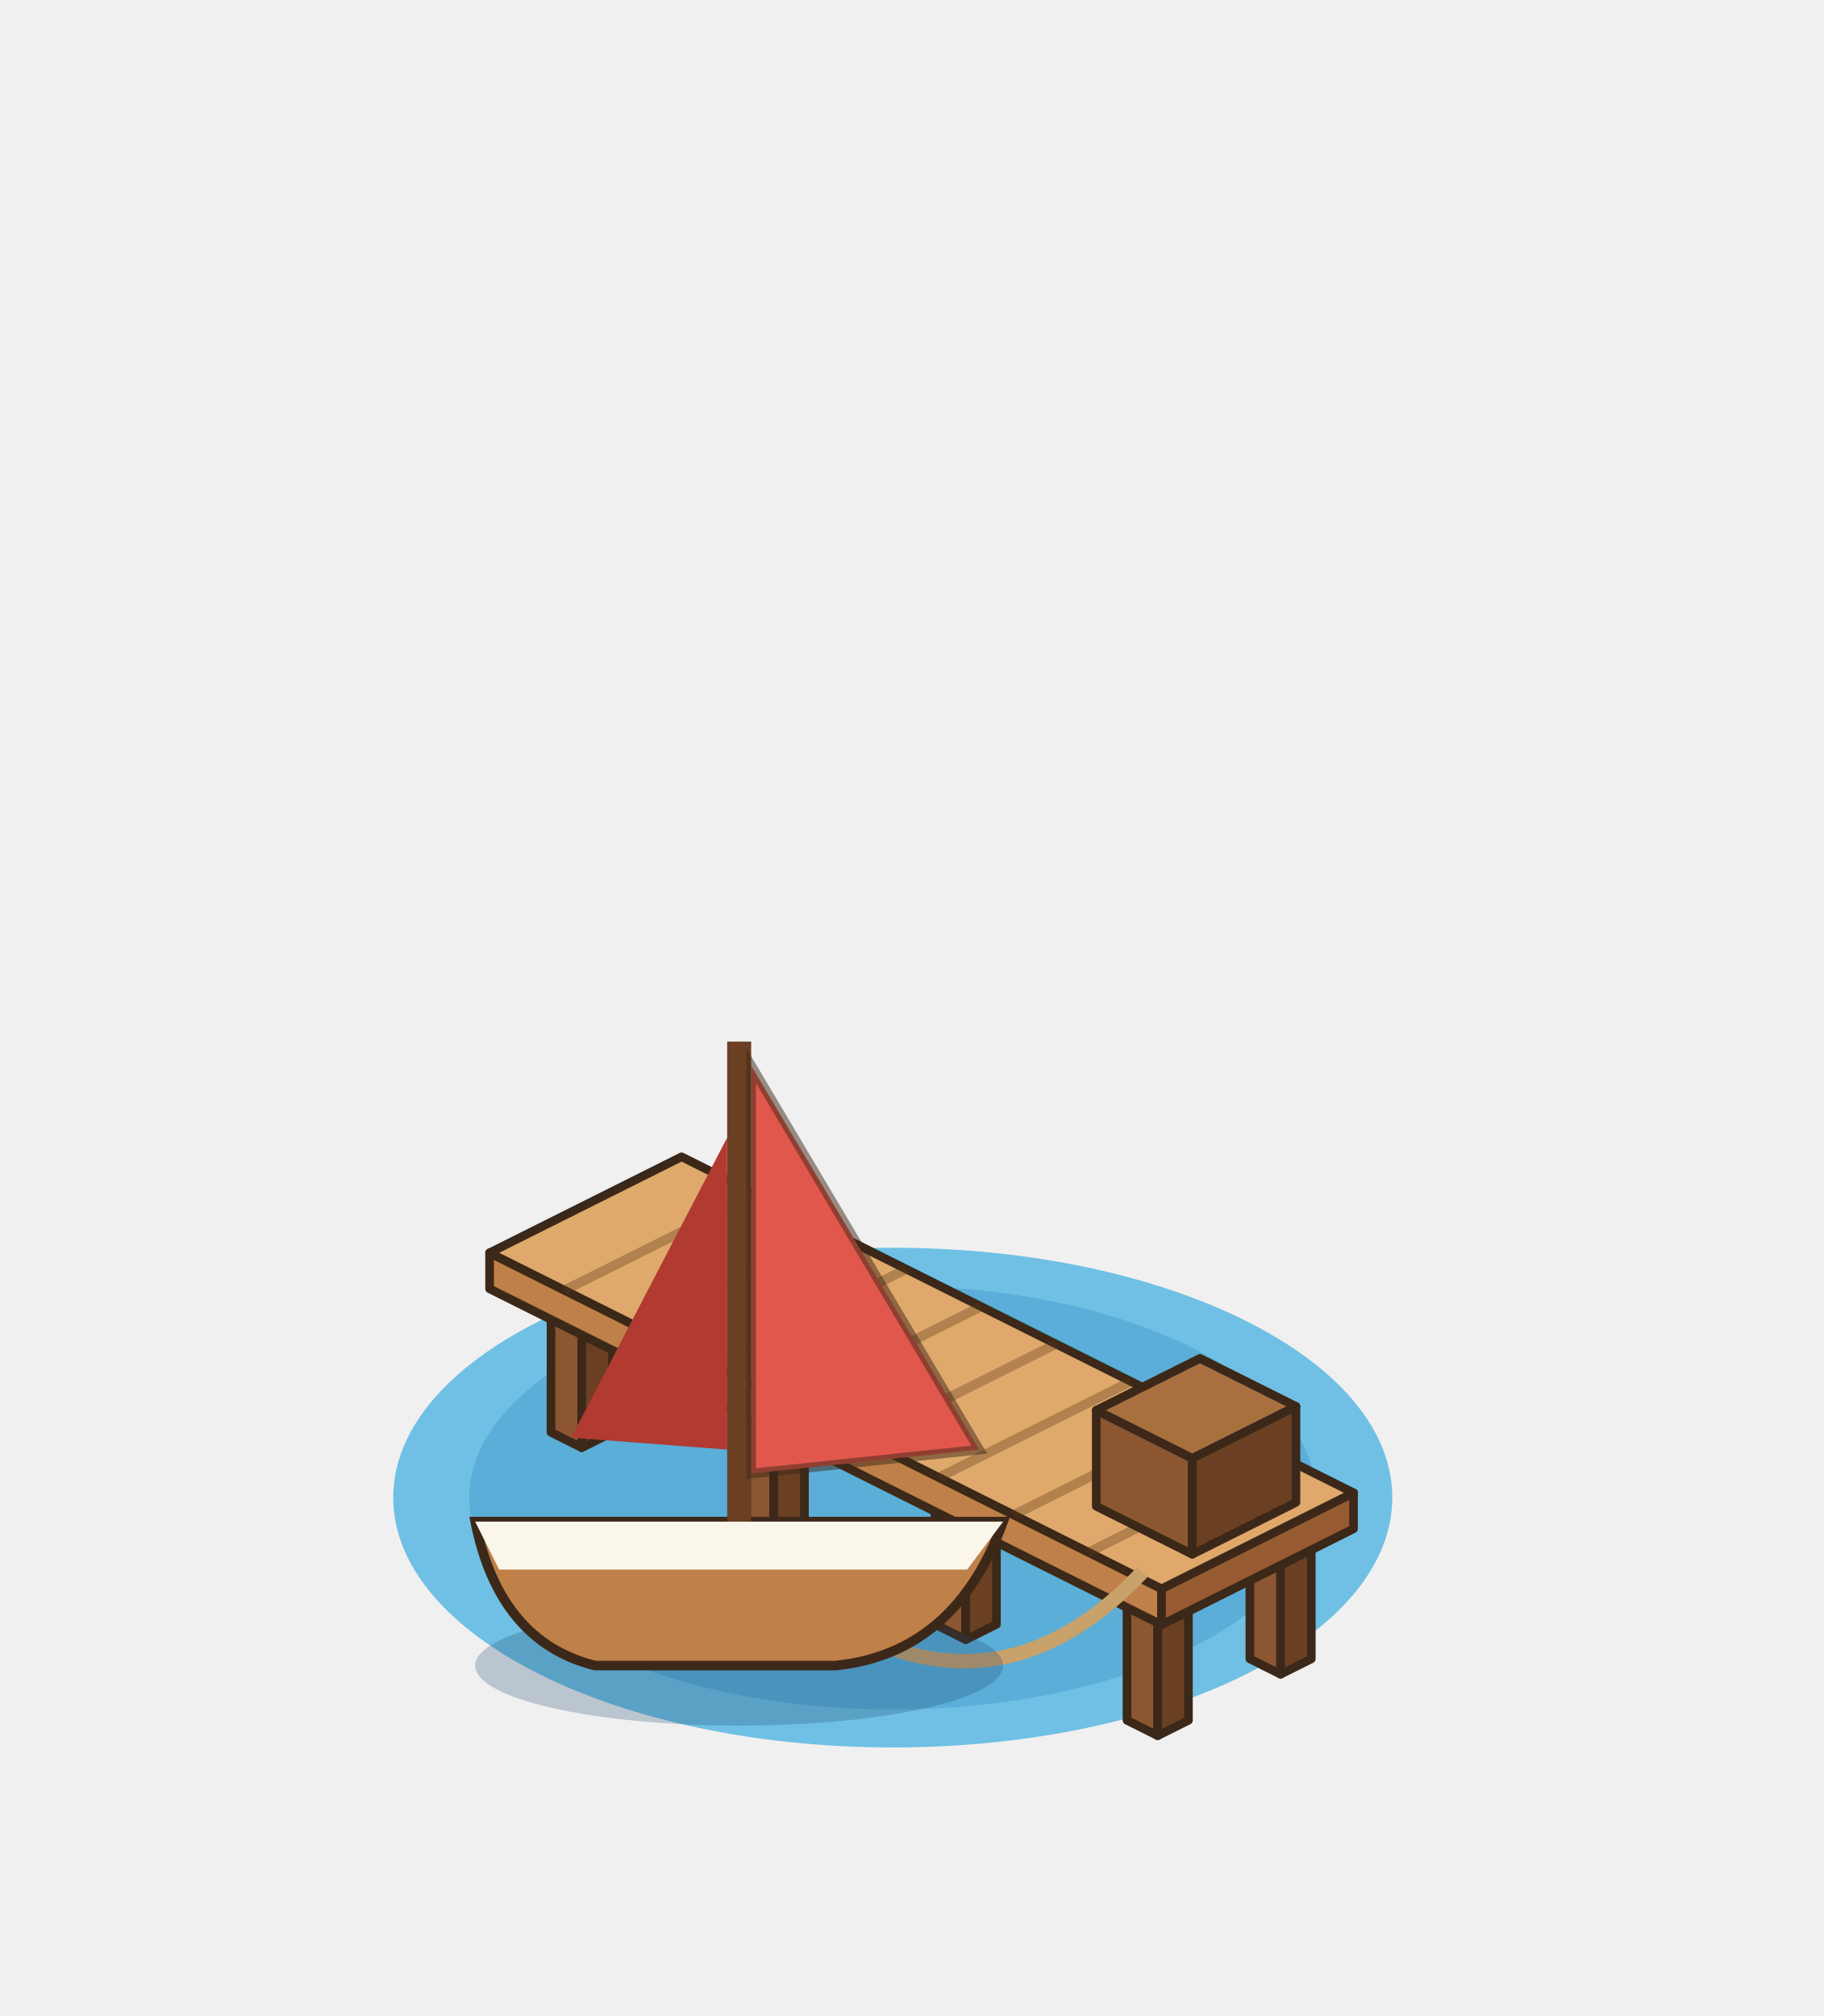
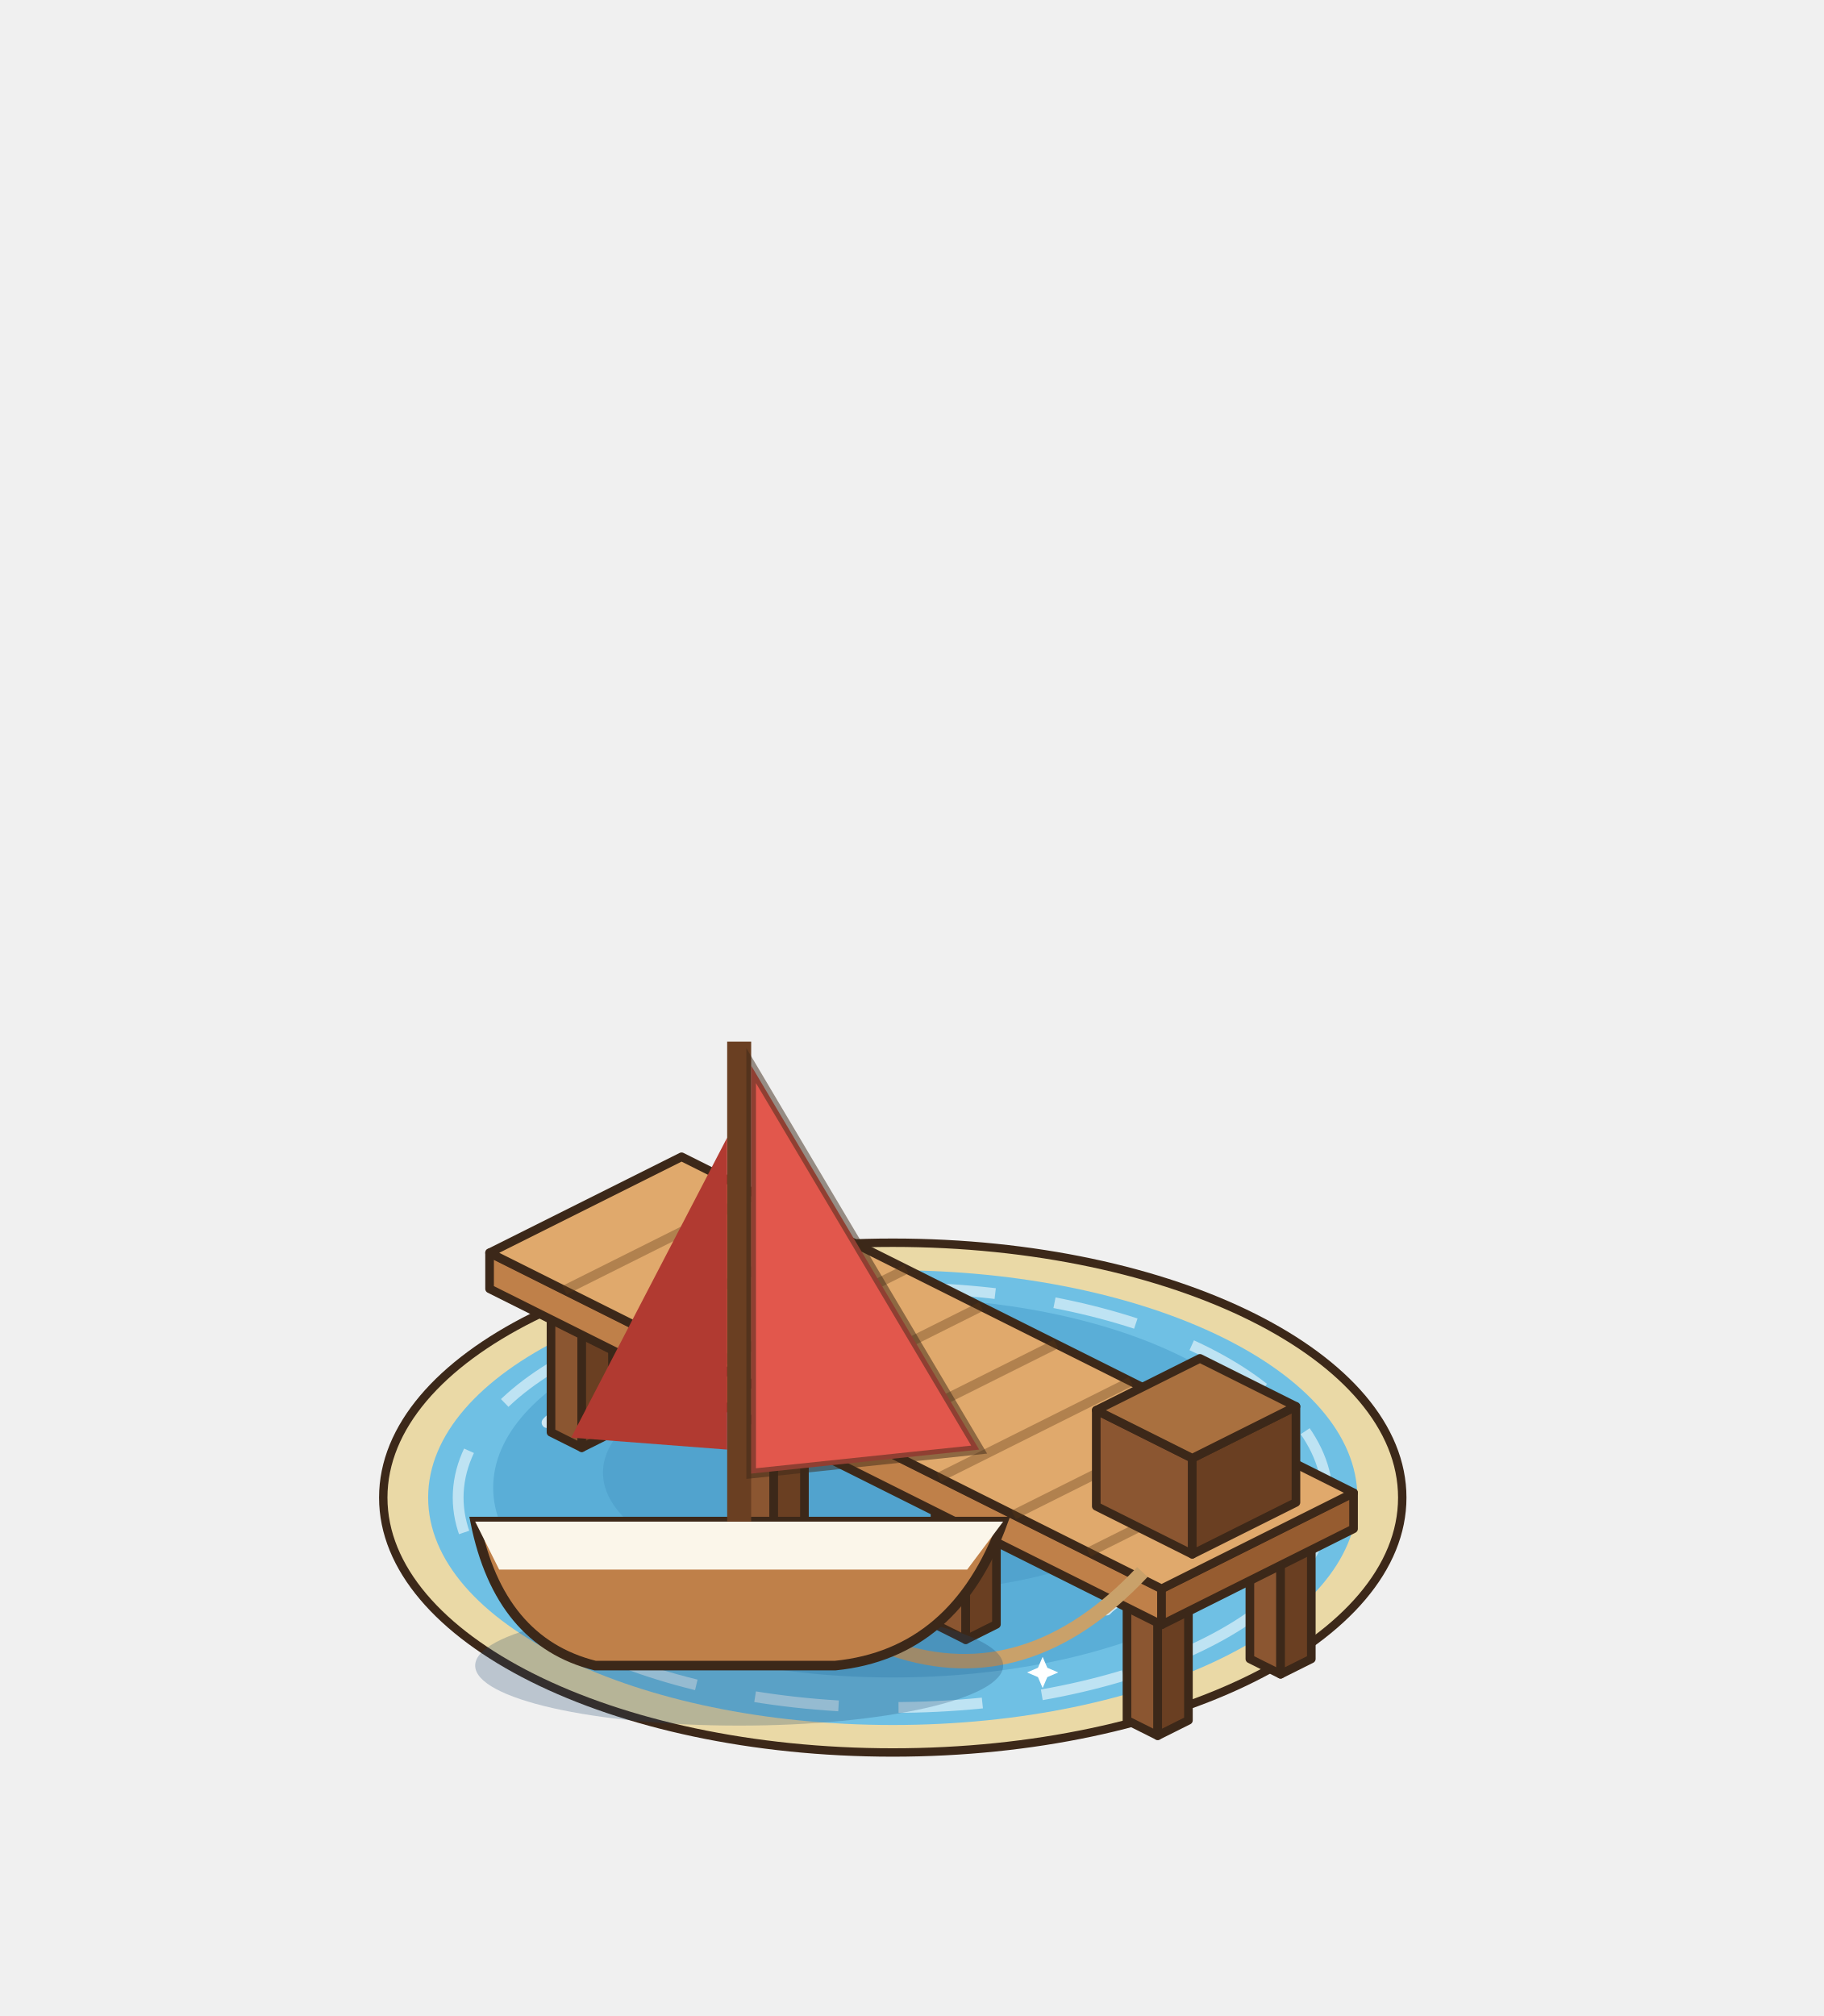
<svg xmlns="http://www.w3.org/2000/svg" width="190" height="210" viewBox="-95 -155 190 210">
  <g transform="scale(1.25)">
-     <ellipse cx="-1.6" cy="0.8" rx="41.63" ry="20.82" fill="#6FC0E4" />
-     <ellipse cx="-1.6" cy="0.8" rx="35.3" ry="17.65" fill="#5AAED7" />
+     <ellipse cx="-1.6" cy="0.8" rx="42.46" ry="21.24" fill="#EAD9A6" stroke="#3C2819" stroke-width="0.7" />
+     <ellipse cx="-1.6" cy="0.8" rx="38.72" ry="18.95" fill="#6FC0E4" />
+     <ellipse cx="-1.6" cy="-0.03" rx="33.3" ry="15.82" fill="#5AAED7" />
+     <ellipse cx="-1.6" cy="-1.28" rx="24.15" ry="9.99" fill="#499bc7" opacity=".55" />
+     <ellipse cx="-1.6" cy="0.8" rx="36.22" ry="17.49" fill="none" stroke="#FFFFFF" stroke-width="0.9" stroke-dasharray="7 5" opacity=".55" />
+     <path d="M-27.5,7.05 q1.5,-1.6 3,0 q1.5,1.6 3,0" fill="none" stroke="#FFFFFF" stroke-width="0.9" stroke-linecap="round" opacity=".7" />
+     <path d="M16.22,10.17 q1.5,-1.6 3,0 q1.5,1.6 3,0" fill="none" stroke="#FFFFFF" stroke-width="0.9" stroke-linecap="round" opacity=".7" />
+     <path d="M-10.84,13.71 q1.5,-1.6 3,0 q1.5,1.6 3,0" fill="none" stroke="#FFFFFF" stroke-width="0.9" stroke-linecap="round" opacity=".7" />
+     <path d="M21.21,-3.36 q1.5,-1.6 3,0 q1.5,1.6 3,0" fill="none" stroke="#FFFFFF" stroke-width="0.9" stroke-linecap="round" opacity=".7" />
+     <path d="M-30.41,-5.45 q1.5,-1.6 3,0 q1.5,1.6 3,0" fill="none" stroke="#FFFFFF" stroke-width="0.9" stroke-linecap="round" opacity=".7" />
+     <path d="M-18.25,8.37 L-17.71,9.63 L-16.45,10.17 L-17.71,10.71 L-18.25,11.97 L-18.79,10.71 L-20.05,10.17 L-18.79,9.63 Z" fill="#FFFFFF" />
+     <path d="M10.89,14.07 L11.28,14.98 L12.19,15.37 L11.28,15.76 L10.89,16.67 L10.5,15.76 L9.59,15.37 L10.5,14.98 Z" fill="#FFFFFF" />
    <polygon points="-30.08,-4.64 -27.52,-3.36 -27.52,-14.36 -30.08,-15.64" fill="#8B5631" stroke="#3C2819" stroke-width="0.72" stroke-linejoin="round" />
    <polygon points="-24.96,-4.64 -27.52,-3.36 -27.52,-14.36 -24.96,-15.64" fill="#6A3F22" stroke="#3C2819" stroke-width="0.72" stroke-linejoin="round" />
    <polygon points="-27.52,-16.92 -24.96,-15.64 -27.52,-14.36 -30.08,-15.64" fill="#A9703F" stroke="#3C2819" stroke-width="0.72" stroke-linejoin="round" />
    <polygon points="-19.84,-9.76 -17.28,-8.48 -17.28,-19.48 -19.84,-20.76" fill="#8B5631" stroke="#3C2819" stroke-width="0.72" stroke-linejoin="round" />
    <polygon points="-14.72,-9.76 -17.28,-8.48 -17.28,-19.48 -14.72,-20.76" fill="#6A3F22" stroke="#3C2819" stroke-width="0.72" stroke-linejoin="round" />
    <polygon points="-17.28,-22.04 -14.72,-20.76 -17.28,-19.48 -19.84,-20.76" fill="#A9703F" stroke="#3C2819" stroke-width="0.72" stroke-linejoin="round" />
    <polygon points="-14.08,3.36 -11.52,4.64 -11.52,-6.36 -14.08,-7.64" fill="#8B5631" stroke="#3C2819" stroke-width="0.72" stroke-linejoin="round" />
    <polygon points="-8.96,3.36 -11.52,4.64 -11.52,-6.36 -8.96,-7.64" fill="#6A3F22" stroke="#3C2819" stroke-width="0.72" stroke-linejoin="round" />
    <polygon points="-11.52,-8.92 -8.96,-7.64 -11.52,-6.36 -14.08,-7.64" fill="#A9703F" stroke="#3C2819" stroke-width="0.72" stroke-linejoin="round" />
    <polygon points="-3.84,-1.76 -1.28,-0.48 -1.28,-11.48 -3.84,-12.76" fill="#8B5631" stroke="#3C2819" stroke-width="0.72" stroke-linejoin="round" />
    <polygon points="1.28,-1.76 -1.28,-0.48 -1.28,-11.48 1.28,-12.76" fill="#6A3F22" stroke="#3C2819" stroke-width="0.72" stroke-linejoin="round" />
    <polygon points="-1.28,-14.04 1.28,-12.76 -1.28,-11.48 -3.84,-12.76" fill="#A9703F" stroke="#3C2819" stroke-width="0.72" stroke-linejoin="round" />
    <polygon points="1.92,11.36 4.48,12.64 4.48,1.64 1.92,0.36" fill="#8B5631" stroke="#3C2819" stroke-width="0.72" stroke-linejoin="round" />
    <polygon points="7.04,11.36 4.48,12.64 4.48,1.64 7.04,0.36" fill="#6A3F22" stroke="#3C2819" stroke-width="0.72" stroke-linejoin="round" />
    <polygon points="4.48,-0.92 7.04,0.36 4.48,1.64 1.92,0.36" fill="#A9703F" stroke="#3C2819" stroke-width="0.72" stroke-linejoin="round" />
    <polygon points="12.16,6.24 14.72,7.52 14.72,-3.48 12.16,-4.76" fill="#8B5631" stroke="#3C2819" stroke-width="0.72" stroke-linejoin="round" />
    <polygon points="17.28,6.24 14.72,7.52 14.72,-3.48 17.28,-4.76" fill="#6A3F22" stroke="#3C2819" stroke-width="0.72" stroke-linejoin="round" />
    <polygon points="14.72,-6.04 17.28,-4.76 14.72,-3.48 12.16,-4.76" fill="#A9703F" stroke="#3C2819" stroke-width="0.72" stroke-linejoin="round" />
    <polygon points="17.92,19.36 20.48,20.64 20.48,9.64 17.92,8.36" fill="#8B5631" stroke="#3C2819" stroke-width="0.72" stroke-linejoin="round" />
    <polygon points="23.04,19.36 20.48,20.64 20.48,9.64 23.04,8.36" fill="#6A3F22" stroke="#3C2819" stroke-width="0.72" stroke-linejoin="round" />
    <polygon points="20.48,7.08 23.04,8.36 20.48,9.64 17.92,8.36" fill="#A9703F" stroke="#3C2819" stroke-width="0.72" stroke-linejoin="round" />
    <polygon points="28.16,14.24 30.72,15.52 30.72,4.52 28.16,3.24" fill="#8B5631" stroke="#3C2819" stroke-width="0.72" stroke-linejoin="round" />
    <polygon points="33.28,14.24 30.72,15.52 30.72,4.52 33.28,3.24" fill="#6A3F22" stroke="#3C2819" stroke-width="0.72" stroke-linejoin="round" />
    <polygon points="30.72,1.96 33.28,3.24 30.72,4.52 28.16,3.24" fill="#A9703F" stroke="#3C2819" stroke-width="0.72" stroke-linejoin="round" />
    <polygon points="-35.2,-16.6 20.8,11.4 20.8,8.4 -35.2,-19.6" fill="#BF8049" stroke="#3C2819" stroke-width="0.72" stroke-linejoin="round" />
    <polygon points="36.8,3.4 20.8,11.4 20.8,8.4 36.8,0.4" fill="#965C30" stroke="#3C2819" stroke-width="0.72" stroke-linejoin="round" />
    <polygon points="-19.2,-27.6 36.8,0.4 20.8,8.4 -35.2,-19.6" fill="#E0A96C" stroke="#3C2819" stroke-width="0.72" stroke-linejoin="round" />
    <polyline points="-12.96,-24.48 -28.96,-16.48" stroke="rgba(90,55,25,.35)" stroke-width="0.8" />
    <polyline points="-6.72,-21.36 -22.72,-13.36" stroke="rgba(90,55,25,.35)" stroke-width="0.8" />
    <polyline points="-0.48,-18.24 -16.48,-10.24" stroke="rgba(90,55,25,.35)" stroke-width="0.8" />
    <polyline points="5.76,-15.12 -10.24,-7.12" stroke="rgba(90,55,25,.35)" stroke-width="0.8" />
    <polyline points="12,-12 -4,-4" stroke="rgba(90,55,25,.35)" stroke-width="0.8" />
    <polyline points="18.24,-8.88 2.24,-0.88" stroke="rgba(90,55,25,.35)" stroke-width="0.8" />
    <polyline points="24.48,-5.76 8.48,2.24" stroke="rgba(90,55,25,.35)" stroke-width="0.8" />
    <polyline points="30.72,-2.64 14.72,5.36" stroke="rgba(90,55,25,.35)" stroke-width="0.8" />
    <polygon points="15.36,1.52 23.36,5.52 23.36,-2.48 15.36,-6.48" fill="#8B5631" stroke="#3C2819" stroke-width="0.72" stroke-linejoin="round" />
    <polygon points="32,1.2 23.36,5.52 23.36,-2.48 32,-6.8" fill="#6A3F22" stroke="#3C2819" stroke-width="0.72" stroke-linejoin="round" />
    <polygon points="24,-10.8 32,-6.8 23.36,-2.48 15.36,-6.48" fill="#A9703F" stroke="#3C2819" stroke-width="0.72" stroke-linejoin="round" />
    <path d="M19.2,7 Q9.6,17.2 -1.6,13.4" stroke="#C9A16A" stroke-width="1.2" fill="none" />
    <g transform="translate(0 0)">
      <ellipse cx="-14.4" cy="14.8" rx="22" ry="5" fill="rgba(30,70,110,.25)" />
      <path d="M-36.4,2.8 L7.6,2.8 Q3.6,13.8 -6.4,14.8 L-26.4,14.8 Q-34.4,12.8 -36.4,2.8 Z" fill="#BF8049" stroke="#3C2819" stroke-width="0.8" />
      <path d="M-36.4,2.8 L7.6,2.8 L4.6,6.8 L-34.4,6.8 Z" fill="#FBF6EA" />
      <line x1="-14.4" y1="2.8" x2="-14.4" y2="-37.2" stroke="#6A3F22" stroke-width="2" />
      <path d="M-13.4,-35.2 L-13.4,-1.2 L5.6,-3.2 Z" fill="#E2574C" stroke="rgba(60,40,25,.5)" stroke-width="0.8" />
      <path d="M-15.4,-29.2 L-15.4,-3.2 L-28.4,-4.2 Z" fill="#B13A31" />
    </g>
  </g>
</svg>
